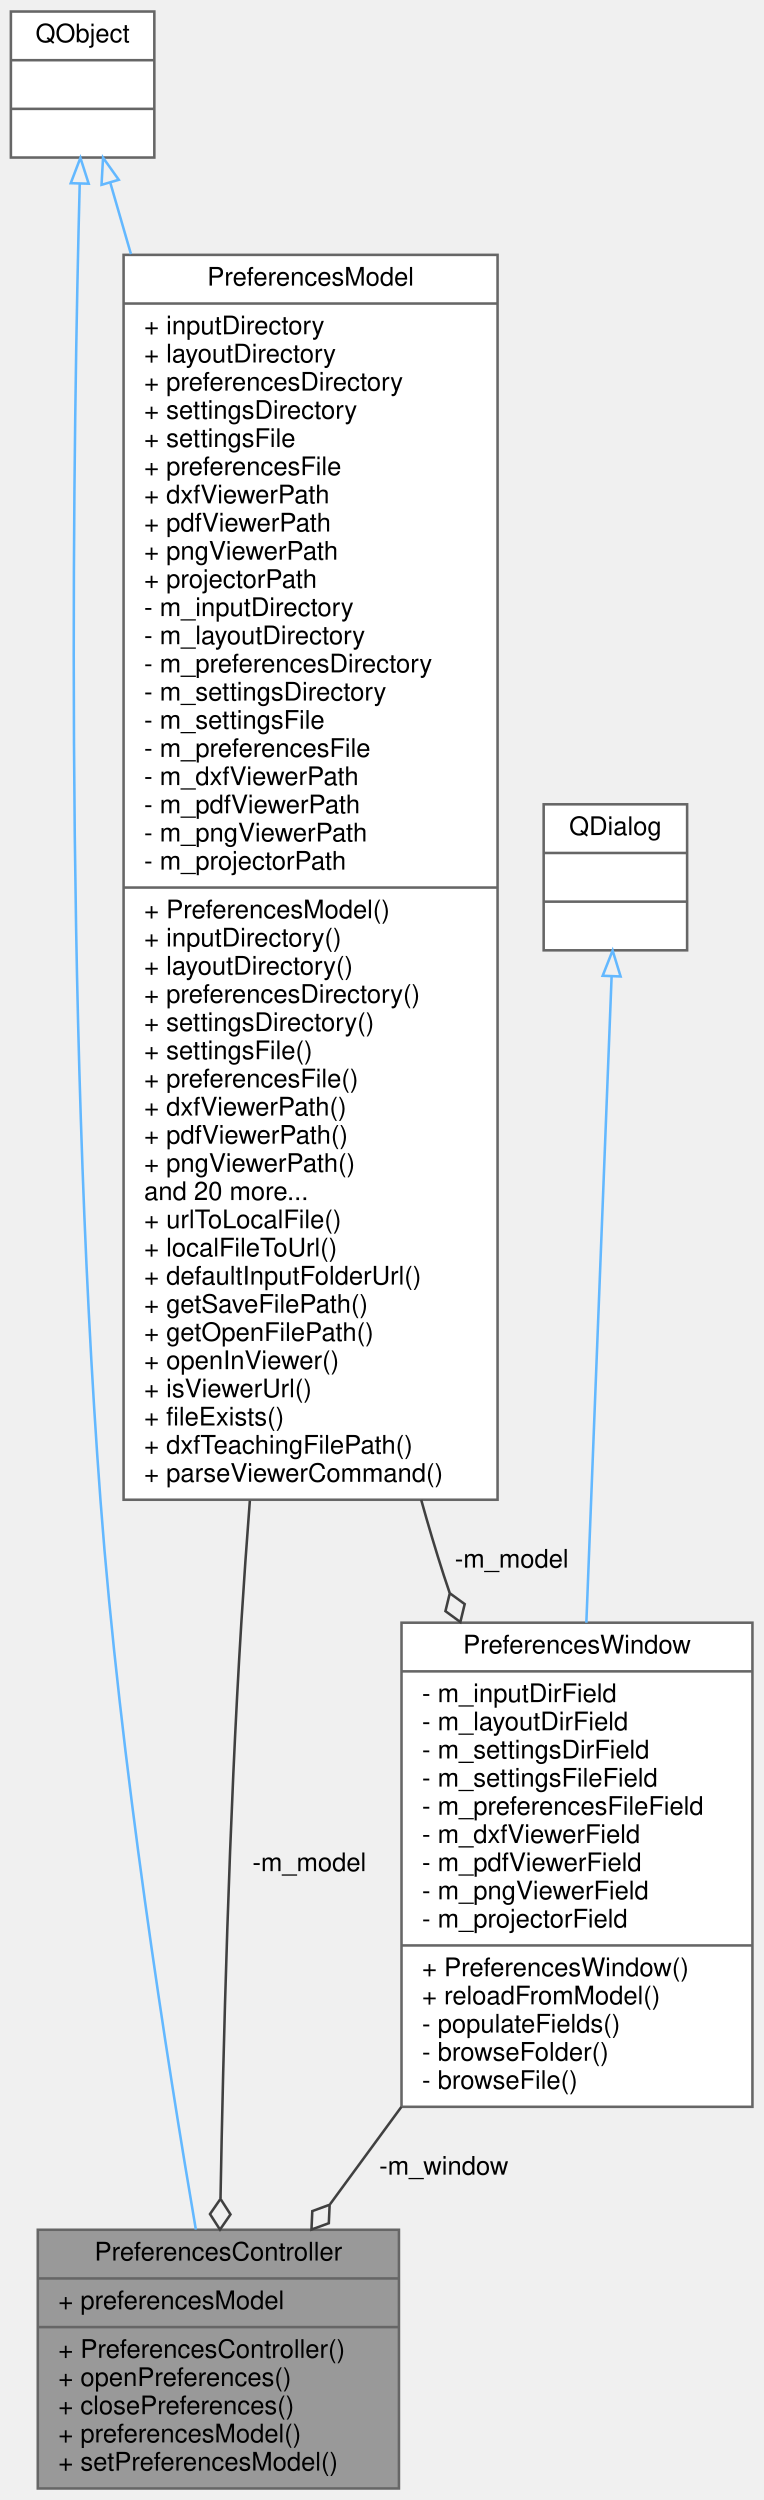
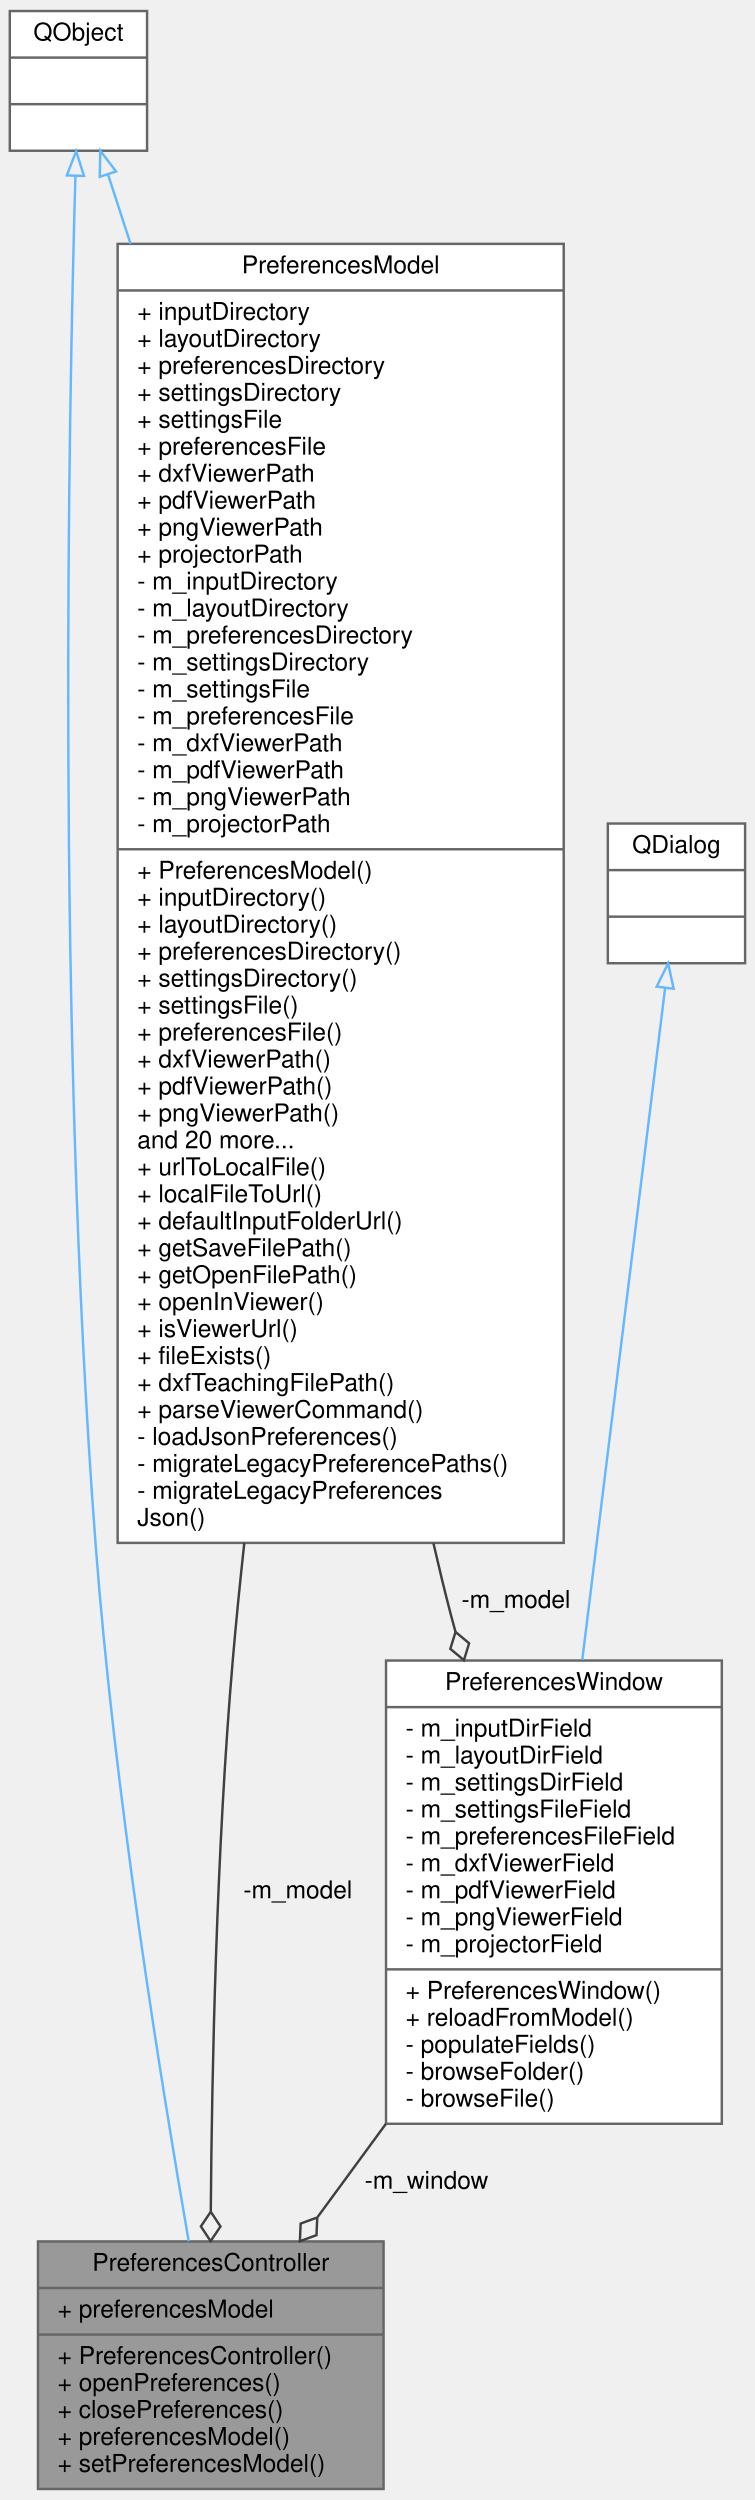
- <svg xmlns="http://www.w3.org/2000/svg" xmlns:xlink="http://www.w3.org/1999/xlink" width="298pt" height="976pt" viewBox="0.00 0.00 297.50 976.00">
-   <g id="graph0" class="graph" transform="scale(1 1) rotate(0) translate(4 972)">
+ <svg xmlns="http://www.w3.org/2000/svg" xmlns:xlink="http://www.w3.org/1999/xlink" width="308pt" height="1020pt" viewBox="0.00 0.00 308.00 1020.00">
+   <g id="graph0" class="graph" transform="scale(1 1) rotate(0) translate(4 1016)">
    <g id="node1" class="node">
      <g id="a_node1">
        <a xlink:title="QML-accessible controller that owns and manages PreferencesWindow.">
-           <polygon fill="#999999" stroke="#666666" points="10.5,-0.5 10.5,-101.5 151.5,-101.5 151.5,-0.5 10.5,-0.5" />
-           <text text-anchor="middle" x="81" y="-89.5" font-family="Helvetica,sans-Serif" font-size="10.00">PreferencesController</text>
-           <polyline fill="none" stroke="#666666" points="10.5,-82.5 151.5,-82.5 " />
-           <text text-anchor="start" x="18.5" y="-70.5" font-family="Helvetica,sans-Serif" font-size="10.00">+ preferencesModel</text>
-           <polyline fill="none" stroke="#666666" points="10.5,-63.5 151.5,-63.5 " />
-           <text text-anchor="start" x="18.5" y="-51.5" font-family="Helvetica,sans-Serif" font-size="10.00">+ PreferencesController()</text>
-           <text text-anchor="start" x="18.5" y="-40.5" font-family="Helvetica,sans-Serif" font-size="10.00">+ openPreferences()</text>
-           <text text-anchor="start" x="18.5" y="-29.5" font-family="Helvetica,sans-Serif" font-size="10.00">+ closePreferences()</text>
-           <text text-anchor="start" x="18.5" y="-18.5" font-family="Helvetica,sans-Serif" font-size="10.00">+ preferencesModel()</text>
-           <text text-anchor="start" x="18.5" y="-7.5" font-family="Helvetica,sans-Serif" font-size="10.00">+ setPreferencesModel()</text>
+           <polygon fill="#999999" stroke="#666666" points="11.5,-0.5 11.5,-101.5 152.5,-101.5 152.5,-0.5 11.5,-0.5" />
+           <text text-anchor="middle" x="82" y="-89.5" font-family="Helvetica,sans-Serif" font-size="10.00">PreferencesController</text>
+           <polyline fill="none" stroke="#666666" points="11.5,-82.5 152.5,-82.5 " />
+           <text text-anchor="start" x="19.5" y="-70.5" font-family="Helvetica,sans-Serif" font-size="10.00">+ preferencesModel</text>
+           <polyline fill="none" stroke="#666666" points="11.5,-63.5 152.5,-63.5 " />
+           <text text-anchor="start" x="19.5" y="-51.5" font-family="Helvetica,sans-Serif" font-size="10.00">+ PreferencesController()</text>
+           <text text-anchor="start" x="19.5" y="-40.5" font-family="Helvetica,sans-Serif" font-size="10.00">+ openPreferences()</text>
+           <text text-anchor="start" x="19.5" y="-29.5" font-family="Helvetica,sans-Serif" font-size="10.00">+ closePreferences()</text>
+           <text text-anchor="start" x="19.5" y="-18.5" font-family="Helvetica,sans-Serif" font-size="10.00">+ preferencesModel()</text>
+           <text text-anchor="start" x="19.5" y="-7.5" font-family="Helvetica,sans-Serif" font-size="10.00">+ setPreferencesModel()</text>
        </a>
      </g>
    </g>
    <g id="node2" class="node">
      <g id="a_node2">
        <a xlink:title=" ">
-           <polygon fill="white" stroke="#666666" points="0,-910.5 0,-967.5 56,-967.5 56,-910.5 0,-910.5" />
-           <text text-anchor="middle" x="28" y="-955.5" font-family="Helvetica,sans-Serif" font-size="10.00">QObject</text>
-           <polyline fill="none" stroke="#666666" points="0,-948.5 56,-948.5 " />
-           <text text-anchor="middle" x="28" y="-936.5" font-family="Helvetica,sans-Serif" font-size="10.00"> </text>
-           <polyline fill="none" stroke="#666666" points="0,-929.5 56,-929.5 " />
-           <text text-anchor="middle" x="28" y="-917.5" font-family="Helvetica,sans-Serif" font-size="10.00"> </text>
+           <polygon fill="white" stroke="#666666" points="0,-954.5 0,-1011.5 56,-1011.5 56,-954.5 0,-954.5" />
+           <text text-anchor="middle" x="28" y="-999.5" font-family="Helvetica,sans-Serif" font-size="10.00">QObject</text>
+           <polyline fill="none" stroke="#666666" points="0,-992.5 56,-992.5 " />
+           <text text-anchor="middle" x="28" y="-980.5" font-family="Helvetica,sans-Serif" font-size="10.00"> </text>
+           <polyline fill="none" stroke="#666666" points="0,-973.5 56,-973.5 " />
+           <text text-anchor="middle" x="28" y="-961.5" font-family="Helvetica,sans-Serif" font-size="10.00"> </text>
        </a>
      </g>
    </g>
    <g id="edge1" class="edge">
-       <path fill="none" stroke="#63b8ff" d="M26.87,-900.18C24.53,-810.67 20.55,-578.86 35,-386 42.61,-284.44 61.12,-166.64 72.21,-101.59" />
-       <polygon fill="none" stroke="#63b8ff" points="23.37,-900.48 27.14,-910.38 30.37,-900.29 23.37,-900.48" />
+       <path fill="none" stroke="#63b8ff" d="M26.77,-944.12C24.06,-849.71 19.03,-596.38 35,-386 42.71,-284.4 61.65,-166.61 73,-101.58" />
+       <polygon fill="none" stroke="#63b8ff" points="23.27,-944.43 27.07,-954.32 30.27,-944.22 23.27,-944.43" />
    </g>
    <g id="node5" class="node">
      <g id="a_node5">
        <a xlink:href="../../d9/d4e/classPreferencesModel.html" target="_top" xlink:title=" ">
-           <polygon fill="white" stroke="#666666" points="44,-386.5 44,-872.5 190,-872.5 190,-386.5 44,-386.5" />
-           <text text-anchor="middle" x="117" y="-860.5" font-family="Helvetica,sans-Serif" font-size="10.00">PreferencesModel</text>
-           <polyline fill="none" stroke="#666666" points="44,-853.5 190,-853.5 " />
-           <text text-anchor="start" x="52" y="-841.5" font-family="Helvetica,sans-Serif" font-size="10.00">+ inputDirectory</text>
-           <text text-anchor="start" x="52" y="-830.5" font-family="Helvetica,sans-Serif" font-size="10.00">+ layoutDirectory</text>
-           <text text-anchor="start" x="52" y="-819.5" font-family="Helvetica,sans-Serif" font-size="10.00">+ preferencesDirectory</text>
-           <text text-anchor="start" x="52" y="-808.5" font-family="Helvetica,sans-Serif" font-size="10.00">+ settingsDirectory</text>
-           <text text-anchor="start" x="52" y="-797.5" font-family="Helvetica,sans-Serif" font-size="10.00">+ settingsFile</text>
-           <text text-anchor="start" x="52" y="-786.5" font-family="Helvetica,sans-Serif" font-size="10.00">+ preferencesFile</text>
-           <text text-anchor="start" x="52" y="-775.5" font-family="Helvetica,sans-Serif" font-size="10.00">+ dxfViewerPath</text>
-           <text text-anchor="start" x="52" y="-764.5" font-family="Helvetica,sans-Serif" font-size="10.00">+ pdfViewerPath</text>
-           <text text-anchor="start" x="52" y="-753.5" font-family="Helvetica,sans-Serif" font-size="10.00">+ pngViewerPath</text>
-           <text text-anchor="start" x="52" y="-742.5" font-family="Helvetica,sans-Serif" font-size="10.00">+ projectorPath</text>
-           <text text-anchor="start" x="52" y="-731.5" font-family="Helvetica,sans-Serif" font-size="10.00">- m_inputDirectory</text>
-           <text text-anchor="start" x="52" y="-720.5" font-family="Helvetica,sans-Serif" font-size="10.00">- m_layoutDirectory</text>
-           <text text-anchor="start" x="52" y="-709.5" font-family="Helvetica,sans-Serif" font-size="10.00">- m_preferencesDirectory</text>
-           <text text-anchor="start" x="52" y="-698.5" font-family="Helvetica,sans-Serif" font-size="10.00">- m_settingsDirectory</text>
-           <text text-anchor="start" x="52" y="-687.5" font-family="Helvetica,sans-Serif" font-size="10.00">- m_settingsFile</text>
-           <text text-anchor="start" x="52" y="-676.5" font-family="Helvetica,sans-Serif" font-size="10.00">- m_preferencesFile</text>
-           <text text-anchor="start" x="52" y="-665.5" font-family="Helvetica,sans-Serif" font-size="10.00">- m_dxfViewerPath</text>
-           <text text-anchor="start" x="52" y="-654.5" font-family="Helvetica,sans-Serif" font-size="10.00">- m_pdfViewerPath</text>
-           <text text-anchor="start" x="52" y="-643.5" font-family="Helvetica,sans-Serif" font-size="10.00">- m_pngViewerPath</text>
-           <text text-anchor="start" x="52" y="-632.5" font-family="Helvetica,sans-Serif" font-size="10.00">- m_projectorPath</text>
-           <polyline fill="none" stroke="#666666" points="44,-625.5 190,-625.5 " />
-           <text text-anchor="start" x="52" y="-613.5" font-family="Helvetica,sans-Serif" font-size="10.00">+ PreferencesModel()</text>
-           <text text-anchor="start" x="52" y="-602.5" font-family="Helvetica,sans-Serif" font-size="10.00">+ inputDirectory()</text>
-           <text text-anchor="start" x="52" y="-591.5" font-family="Helvetica,sans-Serif" font-size="10.00">+ layoutDirectory()</text>
-           <text text-anchor="start" x="52" y="-580.5" font-family="Helvetica,sans-Serif" font-size="10.00">+ preferencesDirectory()</text>
-           <text text-anchor="start" x="52" y="-569.5" font-family="Helvetica,sans-Serif" font-size="10.00">+ settingsDirectory()</text>
-           <text text-anchor="start" x="52" y="-558.5" font-family="Helvetica,sans-Serif" font-size="10.00">+ settingsFile()</text>
-           <text text-anchor="start" x="52" y="-547.5" font-family="Helvetica,sans-Serif" font-size="10.00">+ preferencesFile()</text>
-           <text text-anchor="start" x="52" y="-536.5" font-family="Helvetica,sans-Serif" font-size="10.00">+ dxfViewerPath()</text>
-           <text text-anchor="start" x="52" y="-525.5" font-family="Helvetica,sans-Serif" font-size="10.00">+ pdfViewerPath()</text>
-           <text text-anchor="start" x="52" y="-514.5" font-family="Helvetica,sans-Serif" font-size="10.00">+ pngViewerPath()</text>
-           <text text-anchor="start" x="52" y="-503.5" font-family="Helvetica,sans-Serif" font-size="10.00">and 20 more...</text>
-           <text text-anchor="start" x="52" y="-492.5" font-family="Helvetica,sans-Serif" font-size="10.00">+ urlToLocalFile()</text>
-           <text text-anchor="start" x="52" y="-481.5" font-family="Helvetica,sans-Serif" font-size="10.00">+ localFileToUrl()</text>
-           <text text-anchor="start" x="52" y="-470.5" font-family="Helvetica,sans-Serif" font-size="10.00">+ defaultInputFolderUrl()</text>
-           <text text-anchor="start" x="52" y="-459.5" font-family="Helvetica,sans-Serif" font-size="10.00">+ getSaveFilePath()</text>
-           <text text-anchor="start" x="52" y="-448.5" font-family="Helvetica,sans-Serif" font-size="10.00">+ getOpenFilePath()</text>
-           <text text-anchor="start" x="52" y="-437.5" font-family="Helvetica,sans-Serif" font-size="10.00">+ openInViewer()</text>
-           <text text-anchor="start" x="52" y="-426.5" font-family="Helvetica,sans-Serif" font-size="10.00">+ isViewerUrl()</text>
-           <text text-anchor="start" x="52" y="-415.5" font-family="Helvetica,sans-Serif" font-size="10.00">+ fileExists()</text>
-           <text text-anchor="start" x="52" y="-404.5" font-family="Helvetica,sans-Serif" font-size="10.00">+ dxfTeachingFilePath()</text>
-           <text text-anchor="start" x="52" y="-393.5" font-family="Helvetica,sans-Serif" font-size="10.00">+ parseViewerCommand()</text>
+           <polygon fill="white" stroke="#666666" points="44,-386.5 44,-916.5 226,-916.5 226,-386.5 44,-386.5" />
+           <text text-anchor="middle" x="135" y="-904.5" font-family="Helvetica,sans-Serif" font-size="10.00">PreferencesModel</text>
+           <polyline fill="none" stroke="#666666" points="44,-897.5 226,-897.5 " />
+           <text text-anchor="start" x="52" y="-885.5" font-family="Helvetica,sans-Serif" font-size="10.00">+ inputDirectory</text>
+           <text text-anchor="start" x="52" y="-874.5" font-family="Helvetica,sans-Serif" font-size="10.00">+ layoutDirectory</text>
+           <text text-anchor="start" x="52" y="-863.5" font-family="Helvetica,sans-Serif" font-size="10.00">+ preferencesDirectory</text>
+           <text text-anchor="start" x="52" y="-852.5" font-family="Helvetica,sans-Serif" font-size="10.00">+ settingsDirectory</text>
+           <text text-anchor="start" x="52" y="-841.5" font-family="Helvetica,sans-Serif" font-size="10.00">+ settingsFile</text>
+           <text text-anchor="start" x="52" y="-830.5" font-family="Helvetica,sans-Serif" font-size="10.00">+ preferencesFile</text>
+           <text text-anchor="start" x="52" y="-819.5" font-family="Helvetica,sans-Serif" font-size="10.00">+ dxfViewerPath</text>
+           <text text-anchor="start" x="52" y="-808.5" font-family="Helvetica,sans-Serif" font-size="10.00">+ pdfViewerPath</text>
+           <text text-anchor="start" x="52" y="-797.5" font-family="Helvetica,sans-Serif" font-size="10.00">+ pngViewerPath</text>
+           <text text-anchor="start" x="52" y="-786.5" font-family="Helvetica,sans-Serif" font-size="10.00">+ projectorPath</text>
+           <text text-anchor="start" x="52" y="-775.5" font-family="Helvetica,sans-Serif" font-size="10.00">- m_inputDirectory</text>
+           <text text-anchor="start" x="52" y="-764.5" font-family="Helvetica,sans-Serif" font-size="10.00">- m_layoutDirectory</text>
+           <text text-anchor="start" x="52" y="-753.5" font-family="Helvetica,sans-Serif" font-size="10.00">- m_preferencesDirectory</text>
+           <text text-anchor="start" x="52" y="-742.5" font-family="Helvetica,sans-Serif" font-size="10.00">- m_settingsDirectory</text>
+           <text text-anchor="start" x="52" y="-731.5" font-family="Helvetica,sans-Serif" font-size="10.00">- m_settingsFile</text>
+           <text text-anchor="start" x="52" y="-720.5" font-family="Helvetica,sans-Serif" font-size="10.00">- m_preferencesFile</text>
+           <text text-anchor="start" x="52" y="-709.5" font-family="Helvetica,sans-Serif" font-size="10.00">- m_dxfViewerPath</text>
+           <text text-anchor="start" x="52" y="-698.5" font-family="Helvetica,sans-Serif" font-size="10.00">- m_pdfViewerPath</text>
+           <text text-anchor="start" x="52" y="-687.5" font-family="Helvetica,sans-Serif" font-size="10.00">- m_pngViewerPath</text>
+           <text text-anchor="start" x="52" y="-676.5" font-family="Helvetica,sans-Serif" font-size="10.00">- m_projectorPath</text>
+           <polyline fill="none" stroke="#666666" points="44,-669.5 226,-669.5 " />
+           <text text-anchor="start" x="52" y="-657.5" font-family="Helvetica,sans-Serif" font-size="10.00">+ PreferencesModel()</text>
+           <text text-anchor="start" x="52" y="-646.5" font-family="Helvetica,sans-Serif" font-size="10.00">+ inputDirectory()</text>
+           <text text-anchor="start" x="52" y="-635.5" font-family="Helvetica,sans-Serif" font-size="10.00">+ layoutDirectory()</text>
+           <text text-anchor="start" x="52" y="-624.5" font-family="Helvetica,sans-Serif" font-size="10.00">+ preferencesDirectory()</text>
+           <text text-anchor="start" x="52" y="-613.5" font-family="Helvetica,sans-Serif" font-size="10.00">+ settingsDirectory()</text>
+           <text text-anchor="start" x="52" y="-602.5" font-family="Helvetica,sans-Serif" font-size="10.00">+ settingsFile()</text>
+           <text text-anchor="start" x="52" y="-591.5" font-family="Helvetica,sans-Serif" font-size="10.00">+ preferencesFile()</text>
+           <text text-anchor="start" x="52" y="-580.5" font-family="Helvetica,sans-Serif" font-size="10.00">+ dxfViewerPath()</text>
+           <text text-anchor="start" x="52" y="-569.5" font-family="Helvetica,sans-Serif" font-size="10.00">+ pdfViewerPath()</text>
+           <text text-anchor="start" x="52" y="-558.5" font-family="Helvetica,sans-Serif" font-size="10.00">+ pngViewerPath()</text>
+           <text text-anchor="start" x="52" y="-547.5" font-family="Helvetica,sans-Serif" font-size="10.00">and 20 more...</text>
+           <text text-anchor="start" x="52" y="-536.5" font-family="Helvetica,sans-Serif" font-size="10.00">+ urlToLocalFile()</text>
+           <text text-anchor="start" x="52" y="-525.5" font-family="Helvetica,sans-Serif" font-size="10.00">+ localFileToUrl()</text>
+           <text text-anchor="start" x="52" y="-514.5" font-family="Helvetica,sans-Serif" font-size="10.00">+ defaultInputFolderUrl()</text>
+           <text text-anchor="start" x="52" y="-503.5" font-family="Helvetica,sans-Serif" font-size="10.00">+ getSaveFilePath()</text>
+           <text text-anchor="start" x="52" y="-492.5" font-family="Helvetica,sans-Serif" font-size="10.00">+ getOpenFilePath()</text>
+           <text text-anchor="start" x="52" y="-481.5" font-family="Helvetica,sans-Serif" font-size="10.00">+ openInViewer()</text>
+           <text text-anchor="start" x="52" y="-470.5" font-family="Helvetica,sans-Serif" font-size="10.00">+ isViewerUrl()</text>
+           <text text-anchor="start" x="52" y="-459.5" font-family="Helvetica,sans-Serif" font-size="10.00">+ fileExists()</text>
+           <text text-anchor="start" x="52" y="-448.5" font-family="Helvetica,sans-Serif" font-size="10.00">+ dxfTeachingFilePath()</text>
+           <text text-anchor="start" x="52" y="-437.5" font-family="Helvetica,sans-Serif" font-size="10.00">+ parseViewerCommand()</text>
+           <text text-anchor="start" x="52" y="-426.5" font-family="Helvetica,sans-Serif" font-size="10.00">- loadJsonPreferences()</text>
+           <text text-anchor="start" x="52" y="-415.5" font-family="Helvetica,sans-Serif" font-size="10.00">- migrateLegacyPreferencePaths()</text>
+           <text text-anchor="start" x="52" y="-404.5" font-family="Helvetica,sans-Serif" font-size="10.00">- migrateLegacyPreferences</text>
+           <text text-anchor="start" x="52" y="-393.5" font-family="Helvetica,sans-Serif" font-size="10.00">Json()</text>
        </a>
      </g>
    </g>
    <g id="edge5" class="edge">
-       <path fill="none" stroke="#63b8ff" d="M38.84,-900.56C41.23,-892.29 43.94,-882.93 46.87,-872.8" />
-       <polygon fill="none" stroke="#63b8ff" points="35.39,-899.86 35.98,-910.44 42.12,-901.81 35.39,-899.86" />
+       <path fill="none" stroke="#63b8ff" d="M40.08,-944.81C42.8,-936.42 45.9,-926.88 49.27,-916.51" />
+       <polygon fill="none" stroke="#63b8ff" points="36.7,-943.88 36.94,-954.47 43.36,-946.04 36.7,-943.88" />
    </g>
    <g id="node3" class="node">
      <g id="a_node3">
        <a xlink:href="../../d9/da8/classPreferencesWindow.html" target="_top" xlink:title="QtWidgets preferences dialog with Seamly violet branding.">
-           <polygon fill="white" stroke="#666666" points="152.5,-149.5 152.5,-338.5 289.5,-338.5 289.5,-149.5 152.5,-149.5" />
-           <text text-anchor="middle" x="221" y="-326.5" font-family="Helvetica,sans-Serif" font-size="10.00">PreferencesWindow</text>
-           <polyline fill="none" stroke="#666666" points="152.5,-319.5 289.5,-319.5 " />
-           <text text-anchor="start" x="160.5" y="-307.5" font-family="Helvetica,sans-Serif" font-size="10.00">- m_inputDirField</text>
-           <text text-anchor="start" x="160.5" y="-296.5" font-family="Helvetica,sans-Serif" font-size="10.00">- m_layoutDirField</text>
-           <text text-anchor="start" x="160.5" y="-285.5" font-family="Helvetica,sans-Serif" font-size="10.00">- m_settingsDirField</text>
-           <text text-anchor="start" x="160.5" y="-274.5" font-family="Helvetica,sans-Serif" font-size="10.00">- m_settingsFileField</text>
-           <text text-anchor="start" x="160.5" y="-263.5" font-family="Helvetica,sans-Serif" font-size="10.00">- m_preferencesFileField</text>
-           <text text-anchor="start" x="160.5" y="-252.5" font-family="Helvetica,sans-Serif" font-size="10.00">- m_dxfViewerField</text>
-           <text text-anchor="start" x="160.5" y="-241.5" font-family="Helvetica,sans-Serif" font-size="10.00">- m_pdfViewerField</text>
-           <text text-anchor="start" x="160.5" y="-230.5" font-family="Helvetica,sans-Serif" font-size="10.00">- m_pngViewerField</text>
-           <text text-anchor="start" x="160.5" y="-219.5" font-family="Helvetica,sans-Serif" font-size="10.00">- m_projectorField</text>
-           <polyline fill="none" stroke="#666666" points="152.5,-212.5 289.5,-212.5 " />
-           <text text-anchor="start" x="160.5" y="-200.5" font-family="Helvetica,sans-Serif" font-size="10.00">+ PreferencesWindow()</text>
-           <text text-anchor="start" x="160.5" y="-189.5" font-family="Helvetica,sans-Serif" font-size="10.00">+ reloadFromModel()</text>
-           <text text-anchor="start" x="160.5" y="-178.5" font-family="Helvetica,sans-Serif" font-size="10.00">- populateFields()</text>
-           <text text-anchor="start" x="160.5" y="-167.5" font-family="Helvetica,sans-Serif" font-size="10.00">- browseFolder()</text>
-           <text text-anchor="start" x="160.5" y="-156.5" font-family="Helvetica,sans-Serif" font-size="10.00">- browseFile()</text>
+           <polygon fill="white" stroke="#666666" points="153.5,-149.5 153.5,-338.5 290.5,-338.5 290.5,-149.5 153.5,-149.5" />
+           <text text-anchor="middle" x="222" y="-326.5" font-family="Helvetica,sans-Serif" font-size="10.00">PreferencesWindow</text>
+           <polyline fill="none" stroke="#666666" points="153.5,-319.5 290.5,-319.5 " />
+           <text text-anchor="start" x="161.5" y="-307.5" font-family="Helvetica,sans-Serif" font-size="10.00">- m_inputDirField</text>
+           <text text-anchor="start" x="161.5" y="-296.5" font-family="Helvetica,sans-Serif" font-size="10.00">- m_layoutDirField</text>
+           <text text-anchor="start" x="161.5" y="-285.5" font-family="Helvetica,sans-Serif" font-size="10.00">- m_settingsDirField</text>
+           <text text-anchor="start" x="161.5" y="-274.5" font-family="Helvetica,sans-Serif" font-size="10.00">- m_settingsFileField</text>
+           <text text-anchor="start" x="161.5" y="-263.5" font-family="Helvetica,sans-Serif" font-size="10.00">- m_preferencesFileField</text>
+           <text text-anchor="start" x="161.5" y="-252.5" font-family="Helvetica,sans-Serif" font-size="10.00">- m_dxfViewerField</text>
+           <text text-anchor="start" x="161.5" y="-241.5" font-family="Helvetica,sans-Serif" font-size="10.00">- m_pdfViewerField</text>
+           <text text-anchor="start" x="161.5" y="-230.5" font-family="Helvetica,sans-Serif" font-size="10.00">- m_pngViewerField</text>
+           <text text-anchor="start" x="161.5" y="-219.5" font-family="Helvetica,sans-Serif" font-size="10.00">- m_projectorField</text>
+           <polyline fill="none" stroke="#666666" points="153.5,-212.5 290.5,-212.5 " />
+           <text text-anchor="start" x="161.5" y="-200.5" font-family="Helvetica,sans-Serif" font-size="10.00">+ PreferencesWindow()</text>
+           <text text-anchor="start" x="161.5" y="-189.5" font-family="Helvetica,sans-Serif" font-size="10.00">+ reloadFromModel()</text>
+           <text text-anchor="start" x="161.5" y="-178.5" font-family="Helvetica,sans-Serif" font-size="10.00">- populateFields()</text>
+           <text text-anchor="start" x="161.5" y="-167.5" font-family="Helvetica,sans-Serif" font-size="10.00">- browseFolder()</text>
+           <text text-anchor="start" x="161.5" y="-156.5" font-family="Helvetica,sans-Serif" font-size="10.00">- browseFile()</text>
        </a>
      </g>
    </g>
    <g id="edge2" class="edge">
-       <path fill="none" stroke="#404040" d="M152.44,-149.46C142.96,-136.54 133.46,-123.57 124.61,-111.49" />
-       <polygon fill="none" stroke="#404040" points="124.44,-111.27 117.67,-108.79 117.35,-101.59 124.12,-104.06 124.44,-111.27" />
-       <text text-anchor="middle" x="169" y="-123" font-family="Helvetica,sans-Serif" font-size="10.00"> -m_window</text>
+       <path fill="none" stroke="#404040" d="M153.44,-149.46C143.96,-136.54 134.46,-123.57 125.61,-111.49" />
+       <polygon fill="none" stroke="#404040" points="125.44,-111.27 118.67,-108.79 118.35,-101.59 125.12,-104.06 125.44,-111.27" />
+       <text text-anchor="middle" x="170" y="-123" font-family="Helvetica,sans-Serif" font-size="10.00"> -m_window</text>
    </g>
    <g id="node4" class="node">
      <g id="a_node4">
        <a xlink:title=" ">
-           <polygon fill="white" stroke="#666666" points="208,-601 208,-658 264,-658 264,-601 208,-601" />
-           <text text-anchor="middle" x="236" y="-646" font-family="Helvetica,sans-Serif" font-size="10.00">QDialog</text>
-           <polyline fill="none" stroke="#666666" points="208,-639 264,-639 " />
-           <text text-anchor="middle" x="236" y="-627" font-family="Helvetica,sans-Serif" font-size="10.00"> </text>
-           <polyline fill="none" stroke="#666666" points="208,-620 264,-620 " />
-           <text text-anchor="middle" x="236" y="-608" font-family="Helvetica,sans-Serif" font-size="10.00"> </text>
+           <polygon fill="white" stroke="#666666" points="244,-623 244,-680 300,-680 300,-623 244,-623" />
+           <text text-anchor="middle" x="272" y="-668" font-family="Helvetica,sans-Serif" font-size="10.00">QDialog</text>
+           <polyline fill="none" stroke="#666666" points="244,-661 300,-661 " />
+           <text text-anchor="middle" x="272" y="-649" font-family="Helvetica,sans-Serif" font-size="10.00"> </text>
+           <polyline fill="none" stroke="#666666" points="244,-642 300,-642 " />
+           <text text-anchor="middle" x="272" y="-630" font-family="Helvetica,sans-Serif" font-size="10.00"> </text>
        </a>
      </g>
    </g>
    <g id="edge3" class="edge">
-       <path fill="none" stroke="#63b8ff" d="M234.52,-590.73C232.25,-532.62 227.83,-419.53 224.66,-338.5" />
-       <polygon fill="none" stroke="#63b8ff" points="231.03,-591.06 234.92,-600.92 238.03,-590.79 231.03,-591.06" />
+       <path fill="none" stroke="#63b8ff" d="M267.36,-612.86C259.72,-550.94 244.3,-425.83 233.57,-338.8" />
+       <polygon fill="none" stroke="#63b8ff" points="263.91,-613.45 268.6,-622.95 270.85,-612.59 263.91,-613.45" />
    </g>
    <g id="edge6" class="edge">
-       <path fill="none" stroke="#404040" d="M93.29,-386.12C92.07,-370.18 90.96,-354.37 90,-339 85.17,-261.47 82.89,-172 81.84,-113.84" />
-       <polygon fill="none" stroke="#404040" points="81.83,-113.56 77.73,-107.63 81.63,-101.56 85.73,-107.49 81.83,-113.56" />
-       <text text-anchor="middle" x="116.5" y="-241.5" font-family="Helvetica,sans-Serif" font-size="10.00"> -m_model</text>
+       <path fill="none" stroke="#404040" d="M95.68,-386.47C93.92,-370.42 92.33,-354.51 91,-339 84.34,-261.61 82.45,-172.1 82,-113.9" />
+       <polygon fill="none" stroke="#404040" points="81.99,-113.61 77.96,-107.64 81.92,-101.61 85.96,-107.59 81.99,-113.61" />
+       <text text-anchor="middle" x="117.5" y="-241.5" font-family="Helvetica,sans-Serif" font-size="10.00"> -m_model</text>
    </g>
    <g id="edge4" class="edge">
-       <path fill="none" stroke="#404040" d="M160.19,-386.43C162.97,-376.44 165.91,-366.59 169,-357 169.73,-354.74 170.49,-352.47 171.28,-350.19" />
-       <polygon fill="none" stroke="#404040" points="171.35,-350.01 169.65,-343.01 175.47,-338.75 177.17,-345.76 171.35,-350.01" />
-       <text text-anchor="middle" x="195.5" y="-360" font-family="Helvetica,sans-Serif" font-size="10.00"> -m_model</text>
+       <path fill="none" stroke="#404040" d="M172.84,-386.36C175.11,-376.42 177.49,-366.6 180,-357 180.59,-354.74 181.21,-352.46 181.85,-350.17" />
+       <polygon fill="none" stroke="#404040" points="181.86,-350.16 179.73,-343.27 185.28,-338.65 187.4,-345.54 181.86,-350.16" />
+       <text text-anchor="middle" x="206.5" y="-360" font-family="Helvetica,sans-Serif" font-size="10.00"> -m_model</text>
    </g>
  </g>
</svg>
